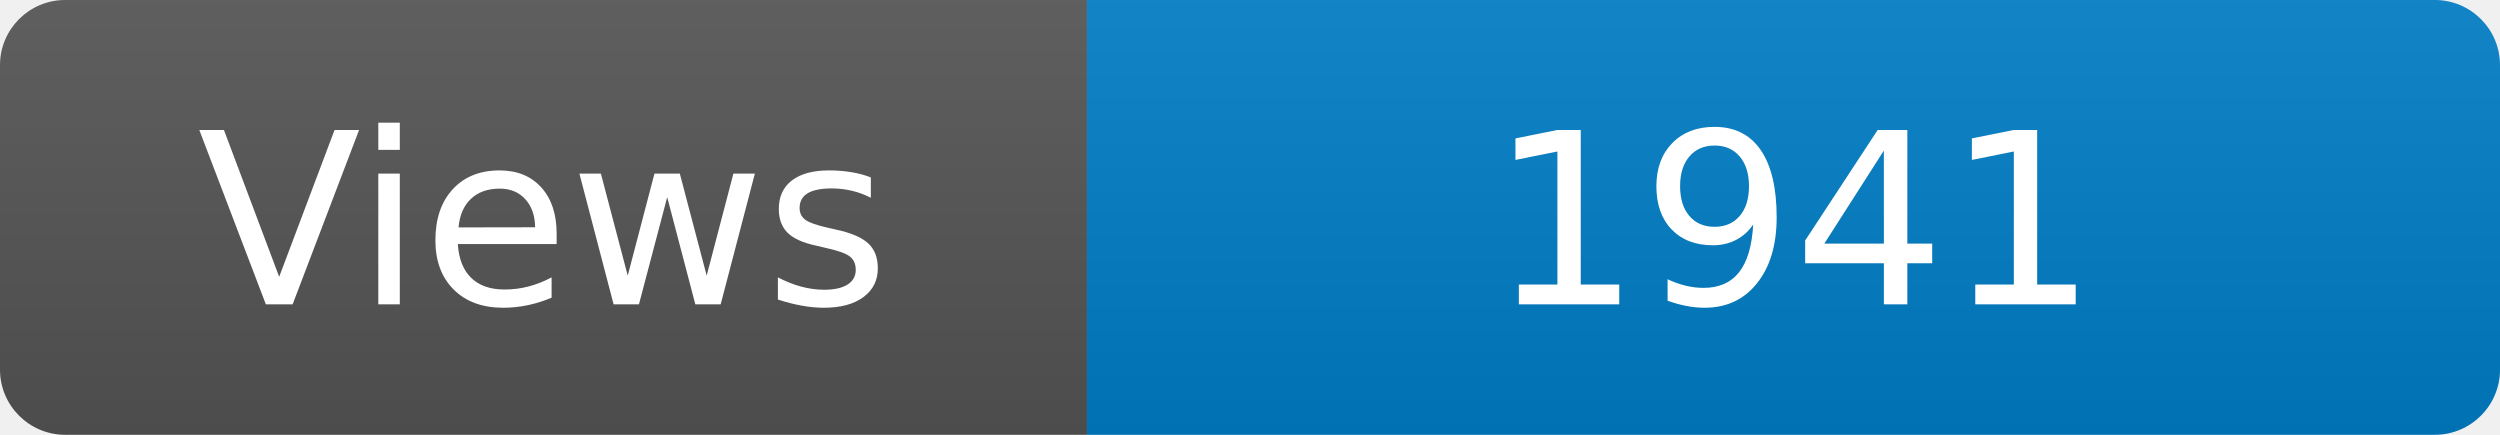
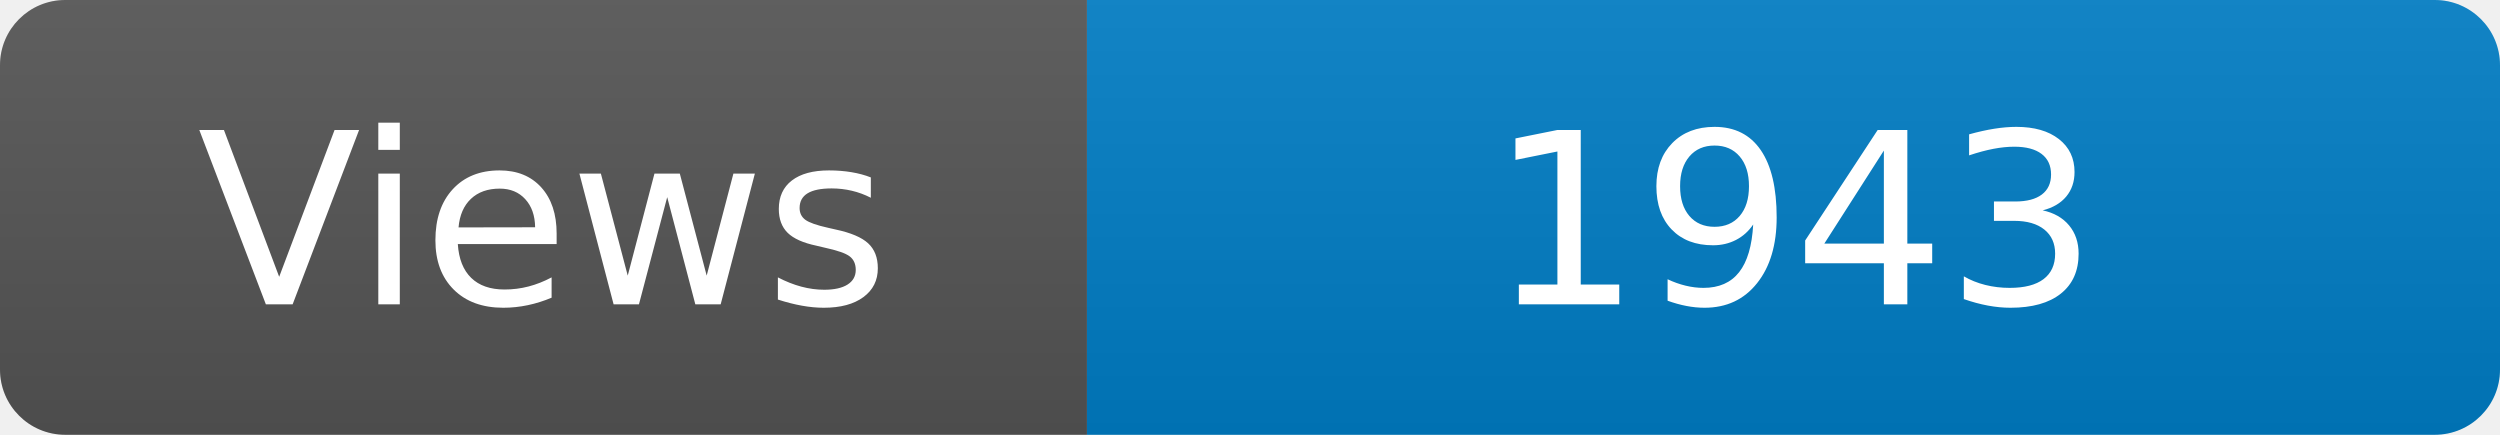
<svg xmlns="http://www.w3.org/2000/svg" width="115" height="20" role="img" aria-label="Maintained?: yes">
  <linearGradient id="s" x2="0" y2="100%">
    <stop offset="0" stop-color="#bbb" stop-opacity=".1" />
    <stop offset="1" stop-opacity=".1" />
  </linearGradient>
  <clipPath id="r">
    <rect width="115" height="20" rx="3" fill="#fff" />
  </clipPath>
  <g clip-path="url(#r)">
    <rect width="50" height="20" fill="#555" />
    <rect x="50" width="160" height="20" fill="#007ec6" />
    <rect width="115" height="20" fill="url(#s)" />
  </g>
  <g fill="#fff" text-anchor="middle" font-family="Verdana,Geneva,DejaVu Sans,sans-serif" font-size="110">
    <text x="250" y="140" transform="scale(.1)" fill="#fff">Views</text>
-     <text x="825" y="140" transform="scale(.1)" fill="#fff">1941</text>
+     <text x="825" y="140" transform="scale(.1)" fill="#fff">1943</text>
  </g>
</svg>
